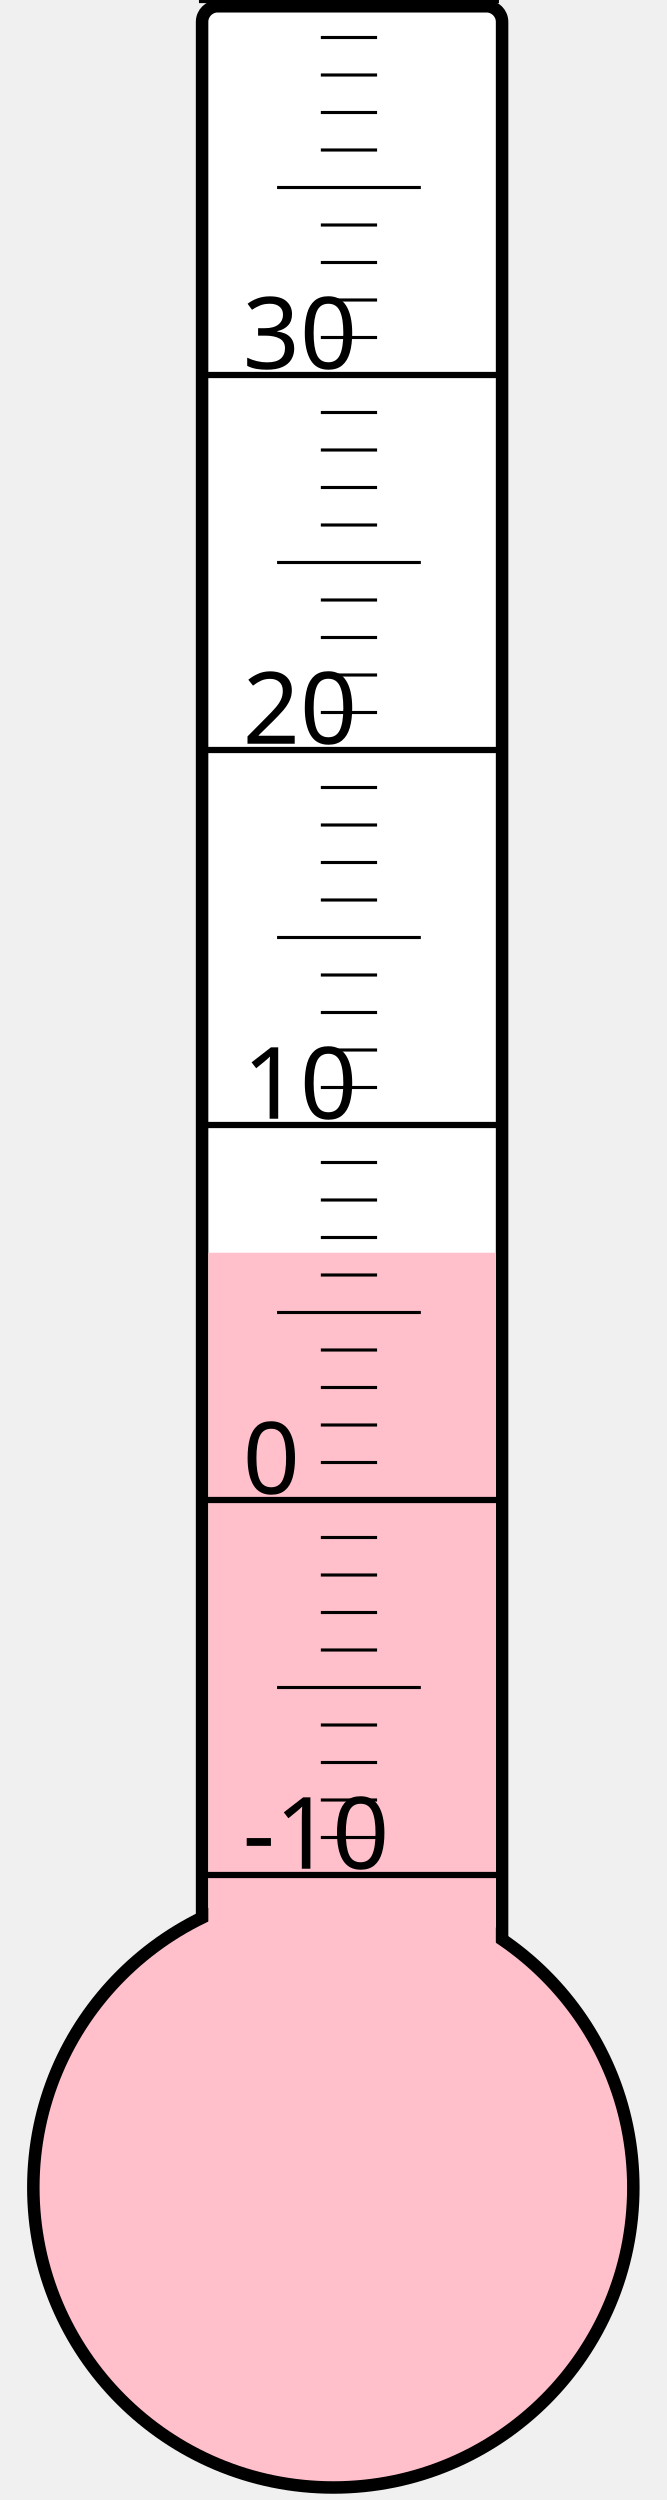
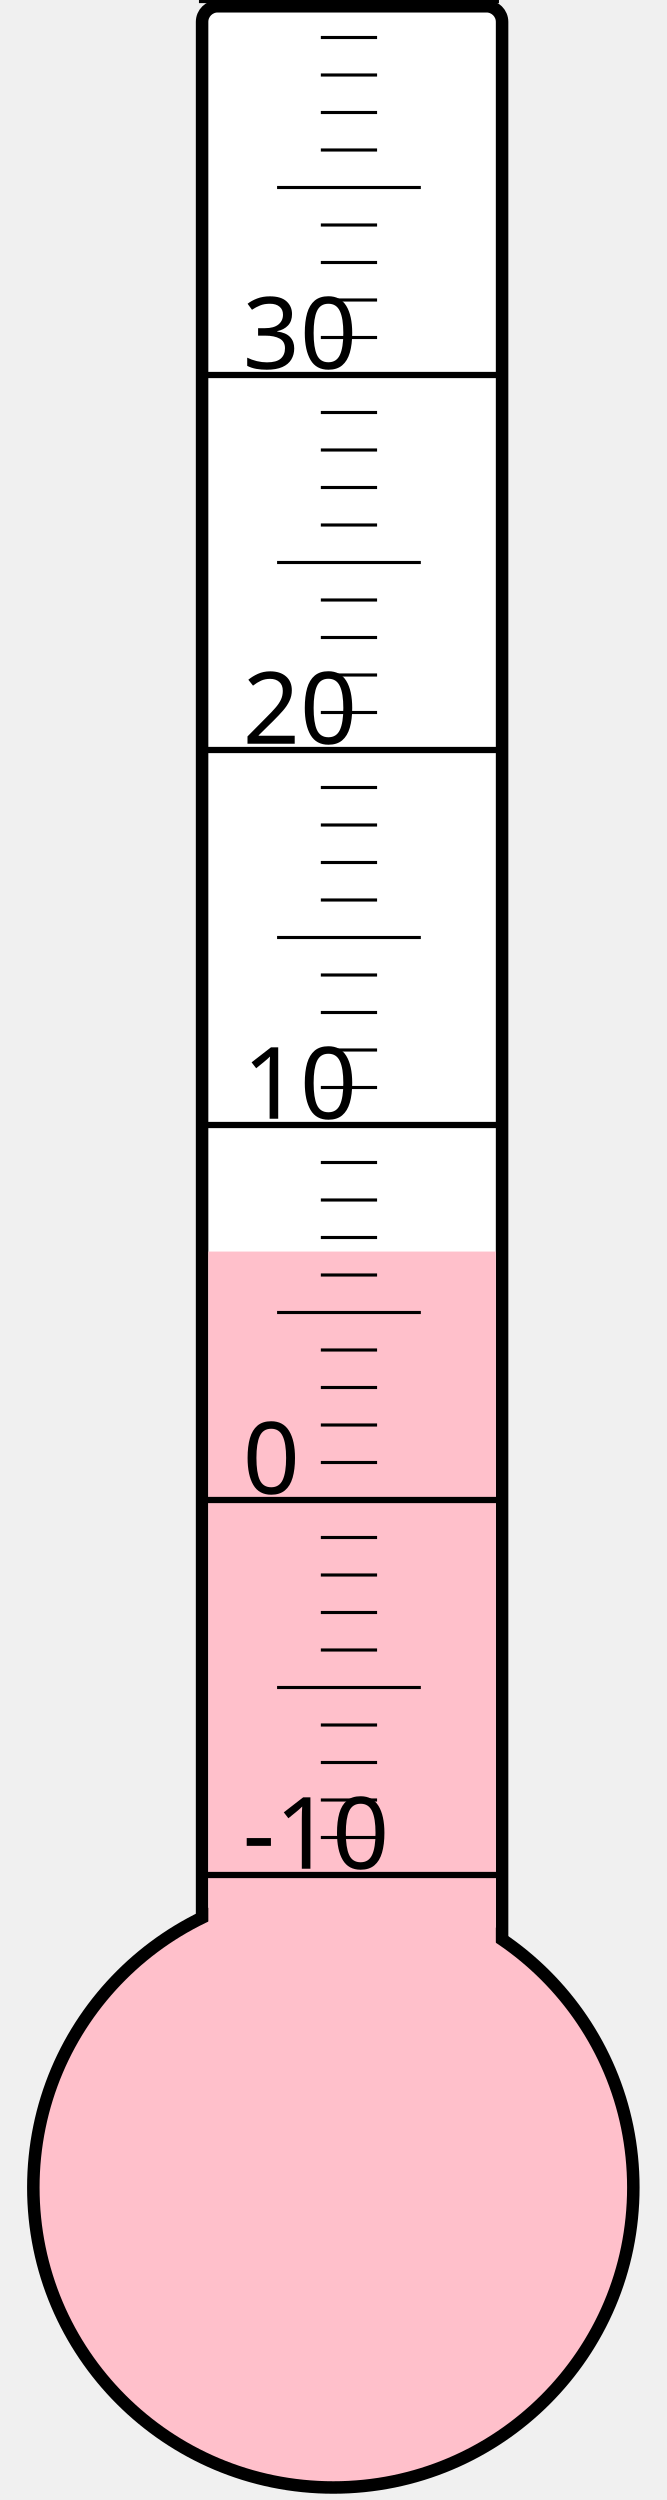
<svg xmlns="http://www.w3.org/2000/svg" width="40px" height="150px" viewBox="0 0 200 800">
  <rect width="200" height="800" x="0" y="0" style="fill: #ffffeb; fill-opacity: 0;" />
  <rect width="96" height="680" x="58" y="2" rx="5" ry="5" style="fill: white; fill-opacity: 1; stroke: black; stroke-width: 4;" />
  <circle cx="100" cy="700" r="96" style="fill: pink; stroke: black; stroke-width: 4;" />
-   <rect width="92" height="299.125" x="60" y="400.875" style="fill: pink; fill-opacity: 1; stroke-width: 0;" />
+   <rect width="92" height="299.5" x="60" y="400.5" style="fill: pink; fill-opacity: 1; stroke-width: 0;" />
  <text x="71" y="598" style="font-family: sans-serif; font-size: 24pt;">-10</text>
  <text x="71" y="478" style="font-family: sans-serif; font-size: 24pt;">0</text>
  <text x="71" y="358" style="font-family: sans-serif; font-size: 24pt;">10</text>
  <text x="71" y="238" style="font-family: sans-serif; font-size: 24pt;">20</text>
  <text x="71" y="118" style="font-family: sans-serif; font-size: 24pt;">30</text>
  <g style="stroke: black;">
    <line x1="57" y1="600" x2="153" y2="600" style="stroke-width: 2;" />
    <line x1="96" y1="588" x2="114" y2="588" style="stroke-width: 1;" />
    <line x1="96" y1="576" x2="114" y2="576" style="stroke-width: 1;" />
    <line x1="96" y1="564" x2="114" y2="564" style="stroke-width: 1;" />
    <line x1="96" y1="552" x2="114" y2="552" style="stroke-width: 1;" />
    <line x1="82" y1="540" x2="128" y2="540" style="stroke-width: 1;" />
    <line x1="96" y1="528" x2="114" y2="528" style="stroke-width: 1;" />
    <line x1="96" y1="516" x2="114" y2="516" style="stroke-width: 1;" />
    <line x1="96" y1="504" x2="114" y2="504" style="stroke-width: 1;" />
    <line x1="96" y1="492" x2="114" y2="492" style="stroke-width: 1;" />
    <line x1="57" y1="480" x2="153" y2="480" style="stroke-width: 2;" />
    <line x1="96" y1="468" x2="114" y2="468" style="stroke-width: 1;" />
    <line x1="96" y1="456" x2="114" y2="456" style="stroke-width: 1;" />
    <line x1="96" y1="444" x2="114" y2="444" style="stroke-width: 1;" />
    <line x1="96" y1="432" x2="114" y2="432" style="stroke-width: 1;" />
    <line x1="82" y1="420" x2="128" y2="420" style="stroke-width: 1;" />
    <line x1="96" y1="408" x2="114" y2="408" style="stroke-width: 1;" />
    <line x1="96" y1="396" x2="114" y2="396" style="stroke-width: 1;" />
    <line x1="96" y1="384" x2="114" y2="384" style="stroke-width: 1;" />
    <line x1="96" y1="372" x2="114" y2="372" style="stroke-width: 1;" />
    <line x1="57" y1="360" x2="153" y2="360" style="stroke-width: 2;" />
    <line x1="96" y1="348" x2="114" y2="348" style="stroke-width: 1;" />
    <line x1="96" y1="336" x2="114" y2="336" style="stroke-width: 1;" />
    <line x1="96" y1="324" x2="114" y2="324" style="stroke-width: 1;" />
    <line x1="96" y1="312" x2="114" y2="312" style="stroke-width: 1;" />
    <line x1="82" y1="300" x2="128" y2="300" style="stroke-width: 1;" />
    <line x1="96" y1="288" x2="114" y2="288" style="stroke-width: 1;" />
    <line x1="96" y1="276" x2="114" y2="276" style="stroke-width: 1;" />
    <line x1="96" y1="264" x2="114" y2="264" style="stroke-width: 1;" />
    <line x1="96" y1="252" x2="114" y2="252" style="stroke-width: 1;" />
    <line x1="57" y1="240" x2="153" y2="240" style="stroke-width: 2;" />
    <line x1="96" y1="228" x2="114" y2="228" style="stroke-width: 1;" />
    <line x1="96" y1="216" x2="114" y2="216" style="stroke-width: 1;" />
    <line x1="96" y1="204" x2="114" y2="204" style="stroke-width: 1;" />
    <line x1="96" y1="192" x2="114" y2="192" style="stroke-width: 1;" />
    <line x1="82" y1="180" x2="128" y2="180" style="stroke-width: 1;" />
    <line x1="96" y1="168" x2="114" y2="168" style="stroke-width: 1;" />
    <line x1="96" y1="156" x2="114" y2="156" style="stroke-width: 1;" />
    <line x1="96" y1="144" x2="114" y2="144" style="stroke-width: 1;" />
    <line x1="96" y1="132" x2="114" y2="132" style="stroke-width: 1;" />
    <line x1="57" y1="120" x2="153" y2="120" style="stroke-width: 2;" />
    <line x1="96" y1="108" x2="114" y2="108" style="stroke-width: 1;" />
    <line x1="96" y1="96" x2="114" y2="96" style="stroke-width: 1;" />
    <line x1="96" y1="84" x2="114" y2="84" style="stroke-width: 1;" />
    <line x1="96" y1="72" x2="114" y2="72" style="stroke-width: 1;" />
    <line x1="82" y1="60" x2="128" y2="60" style="stroke-width: 1;" />
    <line x1="96" y1="48" x2="114" y2="48" style="stroke-width: 1;" />
    <line x1="96" y1="36" x2="114" y2="36" style="stroke-width: 1;" />
    <line x1="96" y1="24" x2="114" y2="24" style="stroke-width: 1;" />
    <line x1="96" y1="12" x2="114" y2="12" style="stroke-width: 1;" />
    <line x1="57" y1="0" x2="153" y2="0" style="stroke-width: 2;" />
  </g>
</svg>
